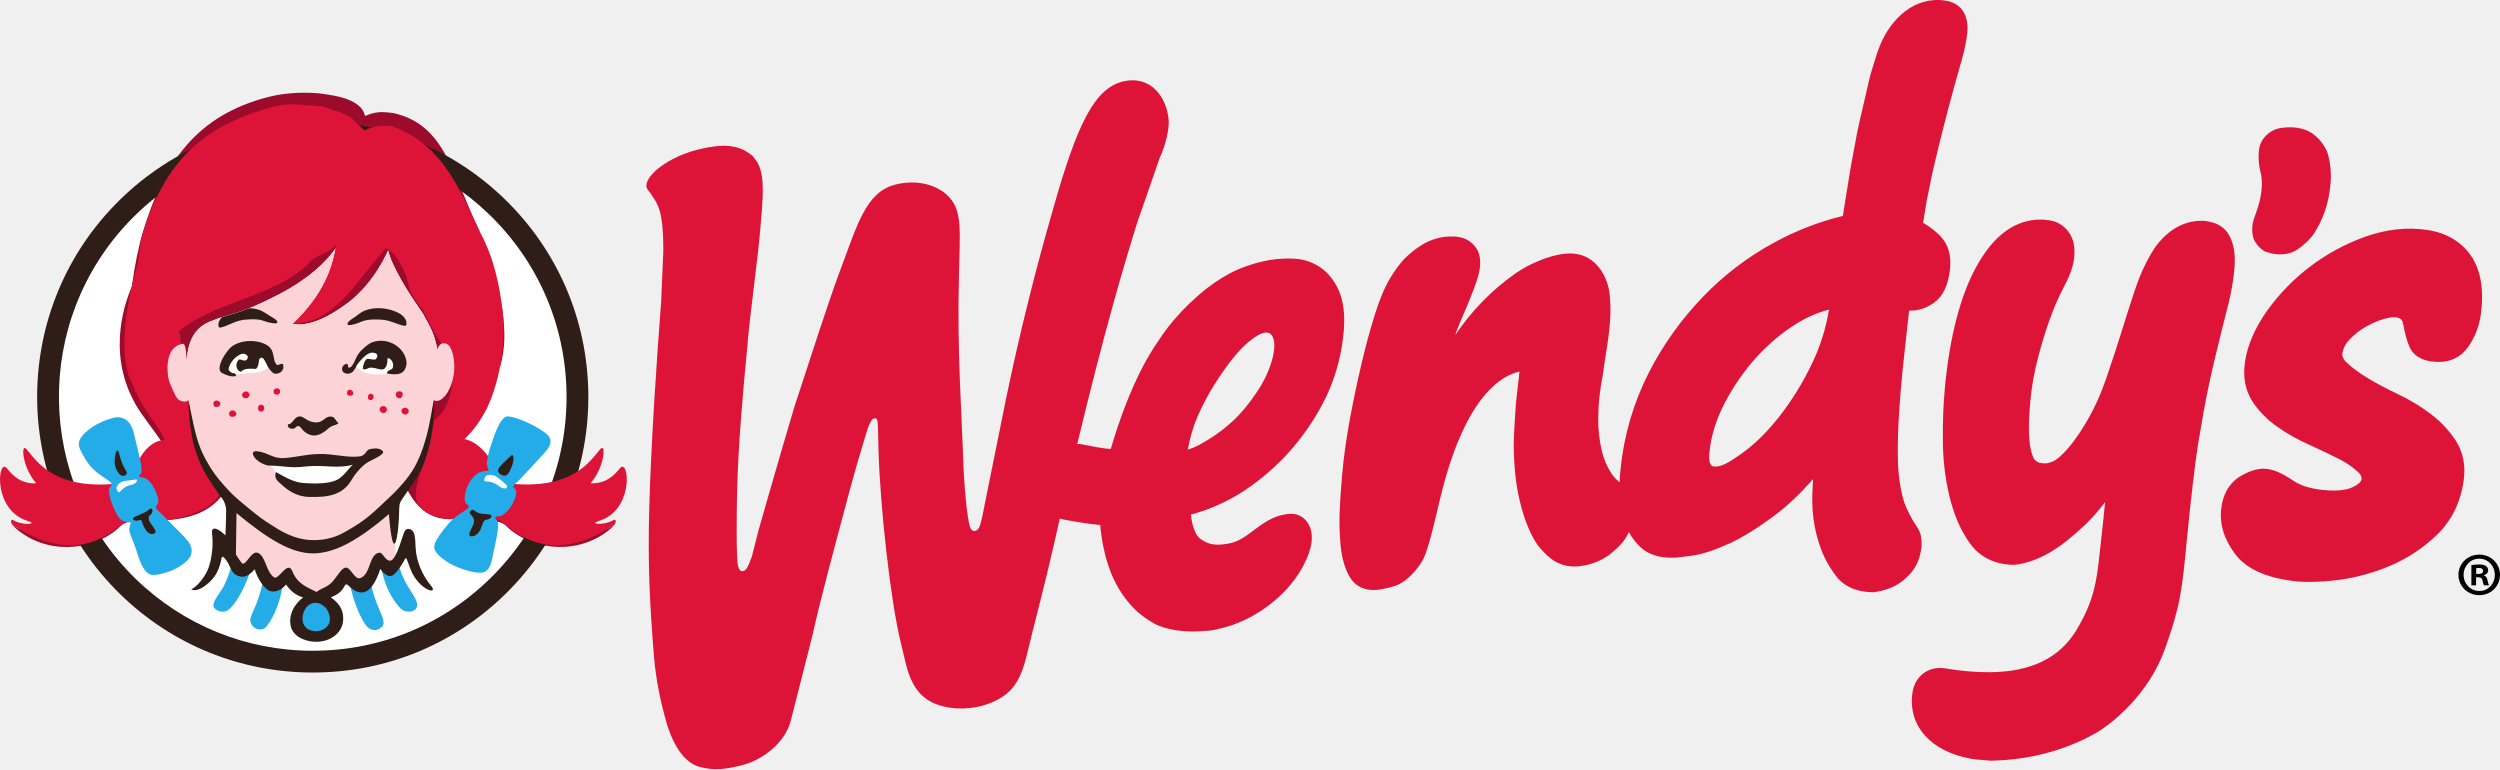
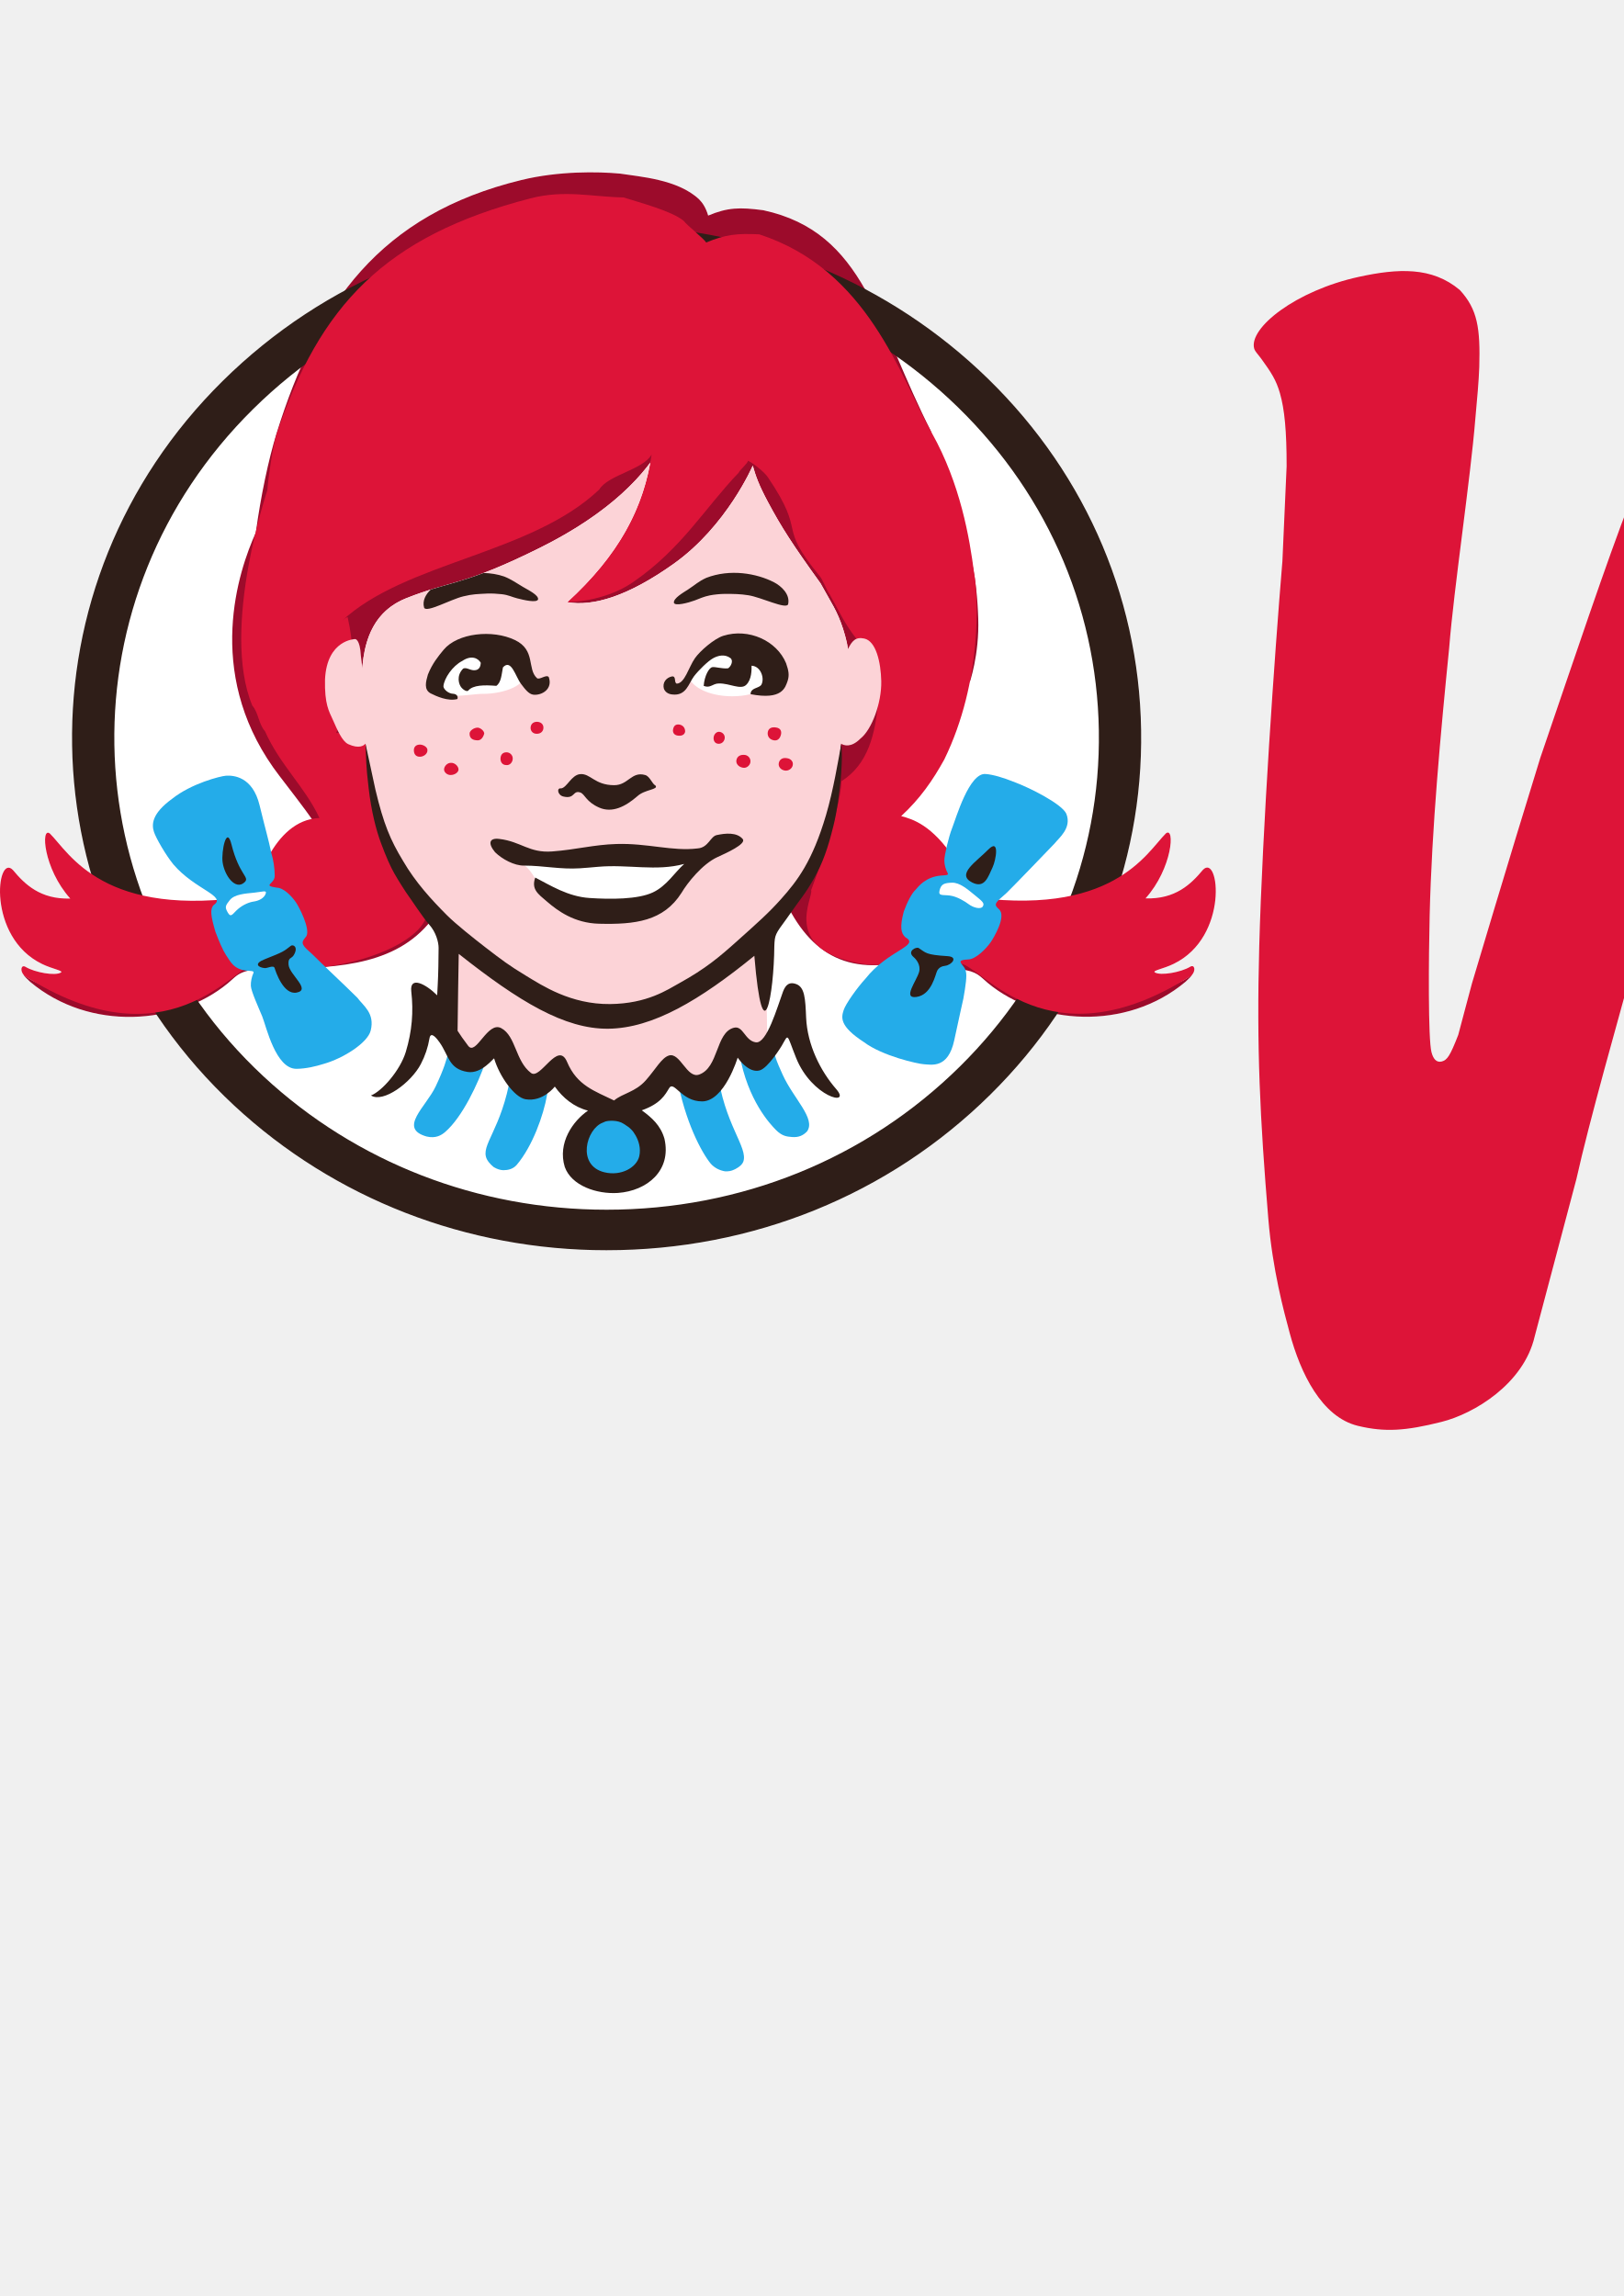
- <svg xmlns="http://www.w3.org/2000/svg" width="2272.133" height="699.064" version="1.1" viewBox="0 0 2272.133 699.064" id="svg23" xml:space="preserve">
+ <svg xmlns="http://www.w3.org/2000/svg" width="793.701" height="1122.52" version="1.1" viewBox="0 0 793.701 1122.52" id="svg23" xml:space="preserve">
  <defs id="defs23" />
  <g id="g1" transform="matrix(0.881331,0,0,0.881331,511.1908,-978.9153)">
-     <g id="g6" transform="translate(1207.315,2.700928)">
+     <g id="g6" transform="matrix(1.043218,0,0,1,1284.563,2.700928)">
      <g id="g7" transform="matrix(1.452237,0,0,1.452237,-548.8304,-679.3702)">
        <g id="g3" transform="matrix(1.317566,0,0,1.317566,-394.4933,680.298)">
          <g id="g2">
            <path d="m 68.727,726.257 a 10.065,10.065 0 0 0 -1.17,-1.904 c -0.43,-0.543 -0.874,-0.976 -1.32,-1.289 -0.388,-0.275 -0.712,-0.486 -0.978,-0.439 -0.172,0.043 -0.149,0.346 -0.128,0.541 0.06,0.558 0.24,1.122 0.531,1.678 a 7.767,7.767 0 0 0 1.088,1.575 c 0.432,0.475 0.902,0.872 1.398,1.179 0.39,0.242 0.776,0.41 1.153,0.501 a 6.901,6.901 0 0 0 -0.574,-1.842 m 4.65,12.63 c -1.114,0.176 -1.919,-0.672 -2.272,-1.508 -0.125,-0.293 -0.16,-0.444 -0.28,-0.822 -0.12,-0.372 -0.168,-0.653 -0.26,-1.037 a 57.325,57.325 0 0 1 -0.208,-0.895 c -0.076,-0.347 -0.085,-0.401 -0.183,-0.928 a 34.66,34.66 0 0 1 -0.23,-1.332 c -0.054,-0.351 -0.107,-0.642 -0.16,-0.994 a 9.896,9.896 0 0 1 -2.434,-0.95 10.163,10.163 0 0 1 -2.435,-1.859 11.078,11.078 0 0 1 -1.899,-2.649 9.5,9.5 0 0 1 -0.992,-3.369 6.263,6.263 0 0 1 -0.033,-0.478 c -0.103,0.09 -0.205,0.188 -0.286,0.31 a 2.457,2.457 0 0 0 -0.345,0.827 c -0.075,0.32 -0.12,0.722 -0.117,1.037 0.003,0.347 0.016,0.57 0.041,0.799 a 8.6,8.6 0 0 0 0.11,0.733 c 0.025,0.146 0.043,0.281 0.061,0.413 0.012,0.087 0.023,0.172 0.038,0.256 0.16,0.977 0.23,1.632 0.133,2.299 -0.064,0.442 -0.42,1.291 -1.315,1.319 -0.07,0.002 -0.143,0 -0.22,-0.008 -0.602,-0.057 -1.306,-0.387 -1.737,-0.686 a 8.209,8.209 0 0 1 -2.105,-2.158 c 0.086,0.263 0.2,0.526 0.31,0.781 a 11.25,11.25 0 0 1 0.221,0.528 c 0.146,0.371 0.298,0.753 0.332,1.061 0.03,0.277 -0.014,0.503 -0.129,0.67 a 0.929,0.929 0 0 1 -0.358,0.311 c -0.139,0.062 -0.28,0.093 -0.418,0.093 a 1.943,1.943 0 0 1 -1.159,-0.315 3.35,3.35 0 0 1 -0.605,-0.496 4.167,4.167 0 0 1 -0.456,-0.628 c -0.19,-0.306 -0.368,-0.724 -0.542,-1.278 a 24.19,24.19 0 0 1 -0.462,-1.703 38.847,38.847 0 0 1 -0.388,-1.829 21.936,21.936 0 0 1 -0.246,-1.592 28.554,28.554 0 0 1 -0.126,-1.58 8.667,8.667 0 0 1 0.028,-1.408 c 0.05,-0.439 0.156,-0.797 0.317,-1.064 0.202,-0.332 0.532,-0.486 0.96,-0.443 l 0.02,0.002 c 0.08,0.011 0.358,0.051 0.617,0.141 0.24,0.083 0.604,0.343 0.912,0.827 0.178,0.276 0.36,1.006 0.577,1.931 0.051,0.212 0.097,0.407 0.136,0.562 0.853,3.33 2.092,4.029 2.704,4.157 l -0.127,-1.127 c -0.03,-0.491 -0.065,-0.926 -0.076,-1.442 0.014,-0.977 0.111,-1.535 0.23,-2.02 0.134,-0.553 0.385,-1.221 0.69,-1.571 0.357,-0.41 0.702,-0.679 1.325,-0.642 a 0.03,0.03 0 0 1 0.01,10e-4 h 0.005 c 0.271,0.038 0.408,0.061 0.7,0.183 0.295,0.141 0.433,0.244 0.69,0.493 0.184,0.177 0.295,0.349 0.372,0.519 0.113,-0.206 0.256,-0.39 0.431,-0.548 0.274,-0.245 0.667,-0.36 1.168,-0.344 l 0.035,0.002 c 0.055,0.003 0.175,0.016 0.562,0.068 0.354,0.047 0.783,0.187 1.28,0.411 0.485,0.22 1.038,0.564 1.646,1.02 0.426,0.321 0.866,0.739 1.31,1.245 -0.044,-0.709 -0.079,-1.385 0.231,-2.313 0.127,-0.382 0.293,-0.695 0.551,-1.048 0.288,-0.388 0.727,-0.586 1.31,-0.591 h 0.003 l 0.068,0.005 c 0.277,0.046 0.506,0.118 0.7,0.22 0.197,0.104 0.384,0.256 0.554,0.451 0.205,0.235 0.327,0.537 0.367,0.902 0.011,0.11 0.006,0.235 -0.019,0.386 -0.024,0.146 -0.098,0.259 -0.175,0.377 a 2.379,2.379 0 0 0 -0.098,0.152 c -0.193,0.337 -0.315,0.616 -0.37,0.852 -0.147,0.617 -0.184,1.135 -0.156,2.132 0.013,0.476 0.05,0.998 0.088,1.495 0.038,0.487 0.093,0.985 0.15,1.513 l 0.113,1.029 c 0.012,0.123 0.024,0.229 0.037,0.322 l 0.07,-10e-4 c 0.256,-0.003 0.524,0.085 0.791,0.268 0.314,0.219 0.505,0.617 0.567,1.183 0.052,0.483 -0.067,0.876 -0.355,1.168 a 2.917,2.917 0 0 1 -0.587,0.448 c 0.031,0.183 0.062,0.355 0.085,0.513 0.031,0.203 0.064,0.38 0.098,0.526 0.022,0.102 0.042,0.204 0.063,0.307 0.017,0.088 0.032,0.175 0.051,0.259 0.005,0.019 0.355,1.652 1.055,4.085 0.113,0.395 0.166,0.698 0.193,0.953 0.04,0.373 -0.05,1 -0.753,1.111 m 10.041,-8.572 c 0.056,-0.227 0.067,-0.506 0.034,-0.851 a 8.467,8.467 0 0 0 -0.183,-1.073 c -0.004,-0.015 -0.504,-1.975 -0.702,-2.914 -0.157,-0.747 -0.254,-1.33 -0.367,-2.006 -0.002,-0.014 -0.004,-0.029 -0.008,-0.044 -0.108,-0.66 -0.276,-2.126 -0.375,-3.161 -0.192,-1.999 -0.237,-2.475 -0.786,-4.015 -0.56,-1.575 -1.844,-2.619 -2.443,-2.954 -1.085,-0.606 -2.306,-0.921 -3.633,-0.948 h -0.01 a 4.854,4.854 0 0 1 -0.22,0.019 c -0.144,0.01 -0.308,0.021 -0.465,0.049 -1.394,0.25 -2.199,1.135 -2.049,2.281 0.08,0.599 0.547,0.964 1.15,0.874 a 9.002,9.002 0 0 1 1.557,-0.135 c 1.447,0.016 2.44,0.495 3.034,1.491 0.62,1.037 0.694,1.719 0.8,2.663 0.012,0.122 0.026,0.248 0.041,0.38 0.058,0.487 0.102,0.938 0.15,1.412 a 6.481,6.481 0 0 0 -0.684,-0.782 c -0.447,-0.425 -0.857,-0.75 -1.222,-0.967 -0.437,-0.256 -0.864,-0.406 -1.269,-0.446 l -0.013,-10e-4 -0.014,10e-4 c -0.666,0.014 -1.179,0.271 -1.528,0.763 -0.307,0.426 -0.543,0.964 -0.699,1.598 a 8.517,8.517 0 0 0 -0.237,1.97 c -0.007,0.671 0.017,1.3 0.072,1.87 0.17,1.769 0.535,3.18 1.084,4.186 0.608,1.121 1.382,1.688 2.298,1.667 0.05,0 0.12,-0.008 0.25,-0.022 a 0.999,0.999 0 0 0 0.782,-0.571 c 0.094,-0.191 0.126,-0.428 0.1,-0.721 -0.03,-0.298 -0.142,-0.625 -0.344,-0.999 a 9.678,9.678 0 0 1 -0.509,-1.163 16.085,16.085 0 0 1 -0.399,-1.299 9.182,9.182 0 0 1 -0.279,-1.553 13.095,13.095 0 0 1 -0.04,-0.583 5.327,5.327 0 0 1 0.007,-0.786 1.96,1.96 0 0 1 0.138,-0.618 c 0.04,-0.098 0.168,-0.165 0.208,-0.173 a 0.81,0.81 0 0 1 0.186,-0.024 c 0.128,0 0.26,0.042 0.391,0.124 0.1,0.064 0.344,0.273 0.631,0.659 0.201,0.272 0.587,0.841 0.905,1.596 0.15,0.352 0.34,0.928 0.541,1.539 0.227,0.687 0.625,2.036 0.854,2.601 0.148,0.361 0.31,0.678 0.497,0.97 0.17,0.262 0.446,0.534 0.662,0.675 0.322,0.213 0.68,0.324 1.08,0.304 0.09,-0.005 0.187,-0.027 0.314,-0.059 a 0.896,0.896 0 0 0 0.442,-0.271 c 0.12,-0.127 0.208,-0.308 0.27,-0.553 m 0.7,0.29 a 1.15,1.15 0 0 0 0.01,0.63 c 0.035,0.12 0.147,0.399 0.213,0.662 0.078,0.347 0.11,0.693 0.025,1.016 -0.074,0.284 -0.092,0.696 -0.013,0.932 0.121,0.359 0.453,0.55 0.688,0.59 0.357,0.06 0.713,0.037 1.014,-0.111 0.33,-0.162 0.61,-0.554 0.68,-0.838 0.15,-0.599 0.082,-1.078 0.012,-1.46 a 3.66,3.66 0 0 0 -0.476,-1.214 c -0.145,-0.243 -0.388,-0.453 -0.596,-0.603 -0.256,-0.183 -0.676,-0.252 -1.117,-0.092 -0.202,0.074 -0.403,0.341 -0.44,0.488 m 7.345,-8.465 c -0.106,-0.766 -0.418,-1.403 -0.925,-1.895 a 5.389,5.389 0 0 0 -1.635,-1.087 6.972,6.972 0 0 0 -1.843,-0.502 c -0.56,-0.068 -1.05,-0.083 -1.454,-0.043 -0.038,0.003 -0.075,0.008 -0.109,0.012 -0.976,0.125 -1.64,0.435 -2.029,0.958 -0.386,0.522 -0.542,1.062 -0.466,1.608 0.09,0.648 0.43,0.963 0.698,1.111 0.326,0.183 0.61,0.261 0.864,0.239 0.01,-0.001 0.02,-0.002 0.03,-0.005 0.255,-0.029 0.55,-0.16 0.9,-0.398 0.234,-0.163 0.548,-0.271 0.933,-0.322 0.52,-0.067 0.913,-0.039 1.167,0.087 0.183,0.087 0.29,0.184 0.301,0.273 0.006,0.04 0.017,0.122 -0.123,0.255 a 2.932,2.932 0 0 1 -0.695,0.469 c -0.307,0.155 -0.644,0.316 -1.032,0.492 a 6.347,6.347 0 0 0 -1.099,0.623 c -0.358,0.252 -0.648,0.55 -0.863,0.883 -0.245,0.385 -0.332,0.84 -0.26,1.353 0.081,0.587 0.341,1.192 0.767,1.797 a 7.198,7.198 0 0 0 3.447,2.601 c 0.728,0.256 1.451,0.337 2.147,0.233 0.67,-0.099 1.187,-0.404 1.534,-0.902 0.346,-0.504 0.46,-1.198 0.341,-2.061 a 2.535,2.535 0 0 0 -0.45,-1.134 c -0.202,-0.281 -0.59,-0.602 -1.3,-0.489 -0.483,0.072 -0.677,0.333 -0.754,0.541 -0.068,0.17 -0.123,0.356 -0.163,0.548 -0.028,0.127 -0.035,0.292 -0.118,0.378 a 0.375,0.375 0 0 1 -0.268,0.068 c 0,0 -0.11,0.006 -0.349,-0.063 a 3.031,3.031 0 0 1 -0.624,-0.274 2.44,2.44 0 0 1 -0.566,-0.45 0.87,0.87 0 0 1 -0.236,-0.439 c -0.012,-0.073 -0.019,-0.198 0.136,-0.347 0.192,-0.182 0.44,-0.365 0.738,-0.545 0.3,-0.183 0.645,-0.367 1.054,-0.562 a 6.41,6.41 0 0 0 1.154,-0.696 c 0.357,-0.271 0.651,-0.587 0.874,-0.934 0.255,-0.399 0.35,-0.864 0.276,-1.381 m -42.058,3.206 c -0.332,-0.514 -0.664,-0.915 -1.017,-1.223 a 5.423,5.423 0 0 0 -1.064,-0.738 1.875,1.875 0 0 0 -0.413,-0.172 c 0.056,0.308 0.16,0.721 0.304,1.064 0.212,0.509 0.485,1.011 0.81,1.492 0.384,0.567 0.695,0.939 1.012,1.205 0.22,0.186 0.413,0.297 0.558,0.321 0.323,0.056 0.34,-0.362 0.338,-0.445 -0.002,-0.503 -0.286,-1.124 -0.528,-1.504 m 2.14,4.224 c -0.26,0.178 -0.554,0.281 -0.87,0.306 -0.27,0.018 -0.6,0.004 -0.845,-0.036 l -0.018,-0.002 c -0.525,-0.089 -1.075,-0.274 -1.464,-0.49 a 5.95,5.95 0 0 1 -1.157,-0.832 7.566,7.566 0 0 1 -0.975,-1.037 c -0.2,-0.265 -0.579,-0.8 -0.888,-1.396 -0.416,-0.802 -0.778,-1.735 -1.106,-2.848 -0.205,0 -0.653,0.091 -0.858,0.131 a 2.233,2.233 0 0 1 -0.226,0.04 l -0.087,0.002 c 0.95,3.948 1.611,6.184 2.095,7.733 l 0.788,2.268 c 0.206,0.428 0.331,1.014 0.311,1.285 -0.054,0.792 -0.6,1.592 -1.572,1.377 -1.03,-0.228 -1.638,-1.541 -2.458,-4.434 a 89.386,89.386 0 0 1 -1.644,-6.618 c -0.243,-1.199 -0.486,-2.398 -0.726,-3.597 l -0.108,-0.54 c -0.082,-0.374 -0.125,-0.481 -0.257,-0.511 -0.066,-0.015 -0.149,0.031 -0.187,0.184 -0.086,0.335 -0.158,1.029 -0.209,1.919 -0.065,2.05 -0.236,4.174 -0.162,6.862 0.043,1.536 0.041,1.783 -0.06,2.176 -0.194,0.761 -1.137,1.213 -2.164,0.953 -1.028,-0.261 -1.33,-1.415 -1.923,-2.989 -0.4,-1.066 -1.007,-2.961 -1.61,-4.8 -0.565,-1.904 -1.23,-4.236 -1.23,-4.236 l -0.124,-0.484 -0.123,-0.484 c -0.147,-0.394 -0.198,-0.472 -0.296,-0.5 -0.1,-0.027 -0.156,0.054 -0.186,0.174 -0.062,0.239 -0.052,1.767 -0.033,2.573 0.038,1.642 0.198,3.425 0.351,5.02 0.088,1.151 0.383,3.164 0.472,4.315 0.031,0.347 0.062,0.712 0.07,0.959 0.02,0.733 -0.03,1.087 -0.35,1.45 -0.502,0.441 -1.113,0.407 -1.818,0.247 -1.135,-0.258 -1.985,-0.961 -1.884,-1.347 0.016,-0.058 0.075,-0.114 0.133,-0.199 0.172,-0.249 0.262,-0.389 0.331,-0.641 0.082,-0.297 0.121,-0.708 0.12,-1.371 l -0.076,-1.783 c -0.143,-1.794 -0.359,-5.026 -0.417,-7.237 -0.05,-1.909 0.014,-3.234 0.164,-5.122 0.076,-0.949 0.277,-1.724 0.385,-2.141 0.192,-0.746 0.571,-1.575 1.227,-1.741 0.487,-0.123 0.863,-0.094 1.504,0.074 0.59,0.153 1.481,0.716 1.678,1.603 l 0.753,2.964 c 0.224,1.055 0.731,2.924 1.163,4.546 0.25,0.965 0.573,2.045 0.747,2.605 0.104,0.283 0.155,0.36 0.221,0.377 0.067,0.017 0.107,-0.005 0.122,-0.066 a 0.767,0.767 0 0 0 0.02,-0.18 l 0.007,-0.2 0.014,-0.608 c 0.05,-1.984 0.43,-5.398 0.786,-6.795 0.233,-0.913 0.3,-2.041 1.707,-2.248 0.65,-0.098 1.191,0.086 1.191,0.086 1.038,0.316 1.307,0.914 1.54,1.935 0.152,0.646 0.621,2.426 0.878,3.572 0.078,0.348 0.154,0.683 0.23,1.011 0.19,-0.061 1.054,-0.196 1.415,-0.227 0.004,-0.109 0.01,-0.166 0.021,-0.236 l 0.026,-0.183 c 0.013,-0.088 0.023,-0.168 0.042,-0.256 l 0.075,-0.345 c 0.15,-0.6 0.384,-1.111 0.693,-1.52 0.3,-0.399 0.61,-0.67 1.038,-0.905 0.407,-0.222 1.104,-0.319 1.765,-0.251 a 1.715,1.715 0 0 1 0.322,0.037 l 0.135,0.026 0.001,0.006 c 0.098,0.022 0.218,0.051 0.31,0.078 1.038,0.298 2.374,1.22 2.855,2.571 0.188,0.532 0.083,0.865 -0.038,1.051 a 0.682,0.682 0 0 1 -0.57,0.321 1.563,1.563 0 0 1 -0.22,-0.021 c -0.452,-0.072 -0.794,-0.328 -1.095,-0.554 -0.272,-0.204 -0.529,-0.397 -0.849,-0.459 -0.365,-0.07 -0.614,-0.061 -0.825,0.043 -0.235,0.116 -0.315,0.202 -0.41,0.442 a 2.112,2.112 0 0 0 -0.115,0.519 6.507,6.507 0 0 1 1.82,0.807 8.118,8.118 0 0 1 1.698,1.479 8.386,8.386 0 0 1 1.237,1.891 6.76,6.76 0 0 1 0.587,2.257 c 0.042,0.568 -0.019,1.038 -0.178,1.398 -0.164,0.354 -0.379,0.623 -0.638,0.797" fill="#dd1438" transform="matrix(15.4346,0,0,-15.4346,-431.762,11822.593)" id="path1-9" />
          </g>
          <path d="m 986.674,727.143 h 1.204 c 1.389,0 2.516,-0.463 2.516,-1.59 0,-1.003 -0.726,-1.667 -2.316,-1.667 -0.679,0 -1.157,0.062 -1.404,0.14 z m -0.062,6.128 h -2.531 v -10.913 c 0.988,-0.123 2.392,-0.34 4.183,-0.34 2.068,0 2.978,0.34 3.72,0.88 0.663,0.464 1.126,1.25 1.126,2.316 0,1.327 -0.988,2.192 -2.253,2.593 v 0.139 c 1.065,0.324 1.59,1.188 1.929,2.655 0.324,1.666 0.586,2.253 0.803,2.67 h -2.67 c -0.325,-0.417 -0.525,-1.343 -0.865,-2.67 -0.2,-1.127 -0.864,-1.667 -2.253,-1.667 h -1.189 z m 1.652,-14.37 c -4.708,0 -8.381,3.92 -8.381,8.705 0,4.847 3.673,8.705 8.504,8.705 4.723,0.077 8.32,-3.858 8.32,-8.643 0,-4.847 -3.597,-8.767 -8.366,-8.767 z m 0.123,-2.192 c 6.19,0 11.113,4.785 11.113,10.897 0,6.128 -4.924,10.974 -11.16,10.974 -6.266,0 -11.236,-4.846 -11.236,-10.974 0,-6.112 4.97,-10.897 11.237,-10.897 z" id="path3-3" />
        </g>
        <g id="g5" transform="matrix(0.9165712,0,0,0.9165712,-1081.192,1296.152)">
          <path d="m 45.205,744.573 c 0.267,-0.139 0.568,-0.182 0.486,-0.234 -0.149,-0.092 -0.669,10e-4 -0.915,0.155 -0.107,0.067 -0.147,-0.088 -0.05,-0.213 v 0.001 a 0.973,0.973 0 0 1 0.17,-0.192 c 0.948,-0.828 2.169,-1.076 3.27,-0.886 a 13.82,13.82 0 0 1 2.012,-2.457 13.771,13.771 0 0 1 9.635,-3.904 c 3.776,0 7.303,1.492 9.93,4.201 0.654,0.674 1.23,1.402 1.727,2.174 1.117,-0.209 2.365,0.033 3.329,0.876 a 0.961,0.961 0 0 1 0.17,0.192 c 0.097,0.125 0.057,0.28 -0.051,0.212 -0.247,-0.154 -0.767,-0.247 -0.914,-0.155 -0.081,0.052 0.219,0.095 0.486,0.234 1.439,0.725 1.179,3.011 0.753,2.534 -0.308,-0.386 -0.711,-0.793 -1.482,-0.768 0.699,0.813 0.768,1.957 0.526,1.754 -0.227,-0.234 -0.53,-0.723 -1.142,-1.135 0.35,1.262 0.523,2.582 0.502,3.928 a 13.743,13.743 0 0 1 -4.202,9.722 13.95,13.95 0 0 1 -2.95,2.19 c -0.581,1.057 -1.312,1.824 -2.624,2.122 -0.615,0.085 -0.925,0.076 -1.43,-0.144 a 0.998,0.998 0 0 1 -0.232,0.437 c -0.553,0.547 -1.555,0.612 -2.046,0.696 -0.578,0.056 -1.588,0.072 -2.55,-0.172 -2.1,-0.532 -3.531,-1.55 -4.568,-2.982 a 13.934,13.934 0 0 1 -3.166,-2.444 c -3.53,-3.639 -4.654,-8.736 -3.404,-13.306 -0.563,0.4 -0.85,0.86 -1.066,1.084 -0.242,0.203 -0.173,-0.94 0.526,-1.754 -0.771,-0.025 -1.175,0.381 -1.483,0.768 -0.426,0.478 -0.685,-1.809 0.753,-2.534" fill="#ffffff" transform="matrix(15.4346,0,0,-15.4346,-431.762,11822.593)" id="path2-9" />
          <path d="m 413.172,143.61 c 31.163,-9.339 44.159,-33.988 73.438,-54.346 -4.862,0.648 -10.85,3.38 -14.94,5.71 -24.711,14.17 -32.506,20.313 -44.02,28.246 -11.591,7.995 -26.532,17.518 -37.352,21.284 0,0 7.733,4.23 22.874,-0.895 M 554.06,16.305 c -9.492,-1.312 -14.292,-1.173 -22.056,2.222 -0.88,-3.18 -2.222,-5.325 -3.596,-6.745 -8.55,-8.458 -24,-9.461 -31.58,-10.742 -8.936,-0.865 -24.51,-1.111 -39.373,2.655 -56.49,14.323 -81.695,51.428 -97.793,105.449 -3.257,10.927 -6.421,26.64 -8.32,41.457 -6.992,16.067 -20.265,57.664 6.977,97.979 4.893,7.254 21.053,27.396 25.25,38.432 5.835,26.625 -27.704,10.712 -51.258,34.604 0,0 -19.385,25.159 -56.969,20.034 -6.405,-1.08 -12.177,-2.979 -16.777,-6.745 0.571,0.896 1.266,1.683 2.64,2.964 23.846,20.852 58.944,17.873 78.916,0.617 4.384,-3.766 4.507,-6.158 19.463,-6.174 26.039,-0.03 49.453,-1.913 63.05,-21.778 -10.572,-13.798 -15.341,-18.645 -19.447,-27.165 0,-4.306 -1.327,-9.893 -4.707,-17.101 -2.177,-26.887 -4.986,-30.406 -4.538,-43.88 -1.065,-17.226 -0.278,-37.075 17.564,-44.437 17.95,-7.393 22.736,-5.093 53.296,-20.96 56.429,-29.264 57.803,-65.15 51.984,-69.641 0,0 -13.135,23.013 -29.85,37.522 -24.99,21.685 -56.77,29.788 -90.355,42.476 -33.74,12.749 -37.8,25.652 -37.8,25.652 -8.504,-48.388 20.236,-76.417 20.236,-76.417 -2.887,-0.988 -17.364,16.345 -23.8,26.3 7.192,-31.501 15.14,-50.625 23.136,-66.353 2.099,-3.858 6.868,-11.143 11.144,-16.592 8.983,-10.11 12.888,-14.308 26.346,-23.306 8.443,-5.65 17.766,-10.943 29.28,-13.984 25.127,-6.652 62.772,-6.112 77.728,6.498 4.06,3.458 5.912,8.952 5.912,8.952 0,0 7.223,-4.198 12.348,-5.741 7.285,-2.192 15.85,-0.031 21.253,2.16 29.65,13.15 36.565,46.551 58.976,74.596 C 599.222,63.874 594.669,25.519 554.06,16.305 m 41.38,104.847 c 12.78,16.762 44.035,46.041 40.948,92.175 0,0 3.982,-11.684 3.489,-26.933 -2.007,-68.036 -40.285,-70.66 -69.333,-126.718 0,0 -4.368,23.028 24.896,61.476 m 129.913,213.692 c -0.586,0.895 -1.265,1.682 -2.639,2.963 -23.831,20.868 -58.945,17.873 -78.917,0.602 -3.334,-2.855 -4.214,-4.924 -11.036,-5.757 -2.377,-5.495 -3.689,-11.437 -3.689,-17.626 0,-1.991 0.17,-3.936 0.448,-5.88 -2.732,4.784 -4.723,9.877 -5.834,15.187 -0.818,0.046 -1.636,1.312 -2.5,1.559 -28.493,11.035 -45.733,3.627 -57,-18.738 1.003,-1.45 6.976,-9.199 7.747,-10.665 2.285,-5.001 9.261,-20.019 11.144,-40.377 3.226,-27.103 3.103,-33.339 4.09,-39.976 1.498,-12.934 1.451,-16.252 -1.312,-25.482 -2.423,-7.61 -4.43,-10.233 -8.967,-18.861 -11.283,-16.346 -15.574,-23.322 -20.914,-33.725 -3.828,-7.455 -4.985,-11.066 -6.158,-15.326 0,0 -10.326,25.143 -31.61,40.932 -18.198,13.505 -32.181,17.858 -42.46,15.96 15.727,-8.89 31.949,-18.63 43.895,-38.186 16.747,-27.38 19.895,-54.978 19.895,-54.978 0,0 1.096,-0.077 4.492,1.806 2.546,1.436 7.239,6.251 9.585,14.833 0.88,3.256 4.445,15.095 8.766,24.88 7.81,17.627 15.219,26.054 31.04,40.655 15.403,14.23 30.421,34.388 24.757,64.038 -3.288,17.256 -11.02,27.983 -19.556,42.522 -2.794,5.572 -3.72,9.74 -3.01,15.775 2.362,15.866 18.09,7.254 37.877,12.116 a 55.858,55.858 0 0 0 -3.766,5.695 c 7.331,2.238 15.017,5.819 21.87,12.765 0,0 19.402,25.158 56.985,20.05 6.405,-1.097 12.178,-3.01 16.777,-6.761" fill="#9c0b2b" fill-rule="evenodd" id="path7-0" />
          <g id="g4">
            <path d="m 491.4,39.455 c -53.667,0 -103.814,21.223 -141.18,59.747 -75.507,77.837 -73.608,202.595 4.244,278.132 36.92,35.792 85.554,55.502 136.966,55.502 53.666,0 103.798,-21.207 141.15,-59.716 36.58,-37.707 56.274,-87.422 55.472,-139.96 C 687.264,180.62 666.057,131.553 628.335,94.989 591.431,59.18 542.797,39.455 491.4,39.455 m 0.031,410.267 c -55.827,0 -108.644,-21.408 -148.727,-60.272 C 258.168,307.43 256.1,171.945 338.104,87.441 378.681,45.613 433.118,22.57 491.4,22.57 c 55.812,0 108.614,21.407 148.697,60.287 40.948,39.713 63.977,92.993 64.841,150.04 0.88,57.061 -20.513,111.036 -60.241,151.984 -40.562,41.812 -94.985,64.84 -153.266,64.84" fill="#2f1e18" id="path4-3" />
            <path d="m 724.554,331.57 c -3.781,2.377 -11.807,3.812 -14.091,2.392 -1.266,-0.802 3.364,-1.466 7.5,-3.611 22.196,-11.206 18.198,-46.474 11.623,-39.112 -4.754,5.958 -10.99,12.24 -22.89,11.854 10.79,-12.564 11.854,-30.205 8.12,-27.072 -7.749,8.041 -21.285,35.546 -80.477,26.023 1.636,-2.084 3.396,-4.106 5.325,-6.004 -3.025,-1.806 -6.066,-4.677 -9.168,-9.261 -9.045,-14.277 -16.762,-16.7 -21.392,-17.981 7.563,-7.27 12.64,-14.941 17.225,-23.615 15.326,-32.753 13.551,-68.376 11.884,-77.76 -1.775,-14.508 -5.479,-37.15 -16.87,-58.312 -12.903,-24.062 -25.513,-68.005 -68.915,-82.76 -8.829,-0.448 -13.475,0.015 -21.223,3.411 -0.756,-1.528 -8.087,-7.563 -8.875,-8.937 -4.6,-4.167 -18.12,-7.856 -24.17,-9.862 -12.456,-0.216 -23.43,-3.319 -37.182,0.401 -58.204,15.728 -84.165,44.807 -101.375,98.272 -1.42,4.43 -3.426,18.877 -3.658,23.275 0.525,-1.497 -18.922,57.51 -6.004,89.86 2.377,2.717 2.593,7.903 5.017,10.589 6.112,14.308 15.913,23.105 21.793,36.225 -19.092,0.787 -25.79,29.943 -26.347,32.397 -59.901,9.909 -73.515,-17.827 -81.309,-25.9 -3.72,-3.133 -2.67,14.51 8.119,27.073 -11.9,0.386 -18.136,-5.896 -22.874,-11.854 -6.591,-7.378 -10.589,27.921 11.606,39.111 4.137,2.13 8.767,2.81 7.502,3.597 -2.285,1.435 -10.31,0 -14.092,-2.377 -1.775,-1.112 -2.393,1.698 -0.463,3.689 57.154,37.953 83.47,-3.797 92.175,-5.001 31.518,9.06 87.39,-13.197 62.603,-32.397 -6.745,-10.542 -16.916,-28.632 -17.302,-49.484 -1.39,-11.715 -0.031,-15.342 -12.904,-14.261 4.569,-14.23 9.261,-26.702 4.523,-48.326 -0.85,0.293 -1.729,1.08 -2.377,1.698 25.39,-24.788 75.475,-27.736 102.871,-54.824 3.55,-6.174 17.58,-8.226 20.945,-14.647 -3.118,22.272 -13.042,41.874 -33.678,61.553 0,0 14.508,0.046 26.038,-8.18 19.664,-14.03 28.878,-31.086 42.445,-45.81 0.077,-0.726 3.812,-4.06 3.658,-4.97 2.238,1.127 6.56,4.707 7.995,6.945 16.037,24.788 3.01,18.723 20.744,41.257 1.034,1.188 2.948,6.328 3.951,7.578 3.86,7.255 5.696,11.746 10.62,18.445 6.374,4.383 5.108,11.807 8.844,24.448 -1.112,15.697 -4.322,27.937 -14.787,34.913 -0.57,13.675 -12.116,45.409 -12.116,45.409 1.034,3.133 -12.116,24.124 18.938,30.452 8.15,1.652 20.467,0.016 30.931,-1.837 0.85,-6.744 3.118,-13.15 6.498,-19.077 -0.247,1.914 -0.432,3.844 -0.432,5.82 0,5.401 1.003,10.603 2.825,15.48 0.324,-0.093 0.632,-0.154 0.941,-0.247 8.705,1.204 35.037,42.955 92.175,5 1.93,-1.99 1.312,-4.8 -0.463,-3.688" fill="#dd1438" fill-rule="evenodd" id="path5-1" />
            <path d="m 561.76,376.562 c -2.377,-5.495 -3.967,-9.2 -3.875,-14.046 -0.308,-0.787 -1.173,-1.481 -2.3,-2.022 l 0.093,5.65 -9.986,-4.09 c -0.957,1.342 -1.482,3.287 -1.157,6.034 3.256,19.216 12.27,29.125 14.585,31.549 2.408,2.515 4.291,2.747 6.39,2.901 2.609,0.216 4.399,-0.586 6.004,-2.346 3.596,-5.31 -5.386,-13.582 -9.754,-23.63 m -103.182,6.347 -5.402,-6.251 c -3.736,23.09 -12.27,29.202 -9.585,35.067 0.849,1.837 2.809,3.38 2.809,3.38 1.343,0.834 2.593,1.22 3.781,1.266 1.883,-0.016 3.844,-0.448 5.325,-2.177 6.344,-7.779 10.758,-20.774 12.147,-29.17 0.294,-1.791 0.309,-3.597 0.108,-5.341 z m -18.562,-11.018 -8.844,-2.099 -1.08,-5.402 a 12.306,12.306 0 0 0 -1.775,2.609 c -0.91,3.519 -1.667,6.76 -5.14,14.43 -3.843,8.536 -15.126,17.504 -3.627,20.9 3.689,0.91 5.927,-0.556 7.424,-1.9 6.915,-6.235 13.227,-20.434 16.021,-29 0.494,-1.575 0.833,-3.18 1.065,-4.847 z m 90.014,11.343 -10.464,-5.54 c 3.149,18.336 9.786,31.285 13.49,35.977 1.466,1.698 3.442,2.778 5.68,3.164 1.482,0.062 2.531,-0.123 3.812,-0.787 0,0 2.794,-1.28 3.473,-3.18 2.13,-5.942 -7.795,-15.789 -10.341,-38.123 z m -41.768,35.775 c 10.989,2.762 20.79,-5.696 20.99,-8.582 0.14,-2.269 -5.556,-11.406 -7.67,-13.413 -1.281,-1.25 -5.866,-4.43 -11.931,-2.346 -3.35,1.127 -9.878,7.795 -9.755,14 0.077,5.077 8.366,10.34 8.366,10.34" fill="#24ace9" id="path6-9" />
            <path d="m 594.387,194.807 c -3.488,-0.802 -4.924,0.988 -6.545,4.353 -0.34,-2.547 -0.972,-5.14 -1.99,-8.505 -2.408,-7.609 -4.43,-10.233 -8.953,-18.86 -11.298,-16.346 -15.573,-23.322 -20.929,-33.725 -3.828,-7.455 -4.985,-11.067 -6.158,-15.327 0,0 -10.31,25.143 -31.61,40.933 -18.198,13.505 -32.166,17.857 -42.461,15.959 19.571,-18.676 29.496,-37.275 33.138,-58.142 -8.057,11.298 -21.747,23.924 -44.081,35.5 -30.56,15.866 -35.345,13.566 -53.28,20.96 -12.718,5.232 -16.762,16.823 -17.657,29.264 -0.17,-1.96 -0.37,-3.751 -0.572,-5.217 -0.34,-7.1 -2.284,-6.977 -2.284,-6.977 0,0 -11.298,0.155 -12.039,16.87 -0.216,10.31 1.605,13.228 3.118,16.747 1.698,3.951 3.643,8.936 6.158,10.171 4.307,2.053 6.205,0.648 6.9,-0.216 0.077,0.479 0.17,0.957 0.247,1.436 0.077,0.479 0.17,0.972 0.231,1.512 0.108,0.71 0.216,1.466 0.355,2.269 3.535,22.58 6.868,36.179 12.641,44.791 a 99.666,99.666 0 0 0 1.466,3.442 c 1.25,2.146 2.47,4.121 3.581,5.88 3.766,2.918 5.665,5.912 6.066,8.845 0.231,0.293 0.478,0.602 0.71,0.91 0.71,0.911 1.435,1.837 2.207,2.84 -0.077,0.093 -0.139,0.186 -0.2,0.278 0.57,0.525 1.142,1.065 1.744,1.544 2.3,2.562 4.692,4.692 6.883,6.482 l -1.342,43.788 1.45,7.177 8.829,2.1 4.244,-5.557 14.324,16.577 12.425,-4.353 c 0,0 3.01,1.22 5.54,3.457 2.532,2.223 18.183,9.169 18.183,9.169 l 7.238,-2.825 9.184,-6.884 3.72,-6.282 15.156,8.042 14.416,-21.701 11.237,4.615 -0.772,-49.576 a 148.528,148.528 0 0 0 4.06,-4.507 c 4.306,-4.97 9.322,-10.233 13.103,-15.852 0.124,-0.308 0.294,-0.648 0.448,-1.018 a 2.01,2.01 0 0 0 0.123,-0.263 c 0.14,-0.308 0.294,-0.632 0.448,-0.987 0.077,-0.186 0.17,-0.386 0.247,-0.587 0.123,-0.293 0.262,-0.571 0.386,-0.88 0.123,-0.278 0.247,-0.586 0.37,-0.88 0.124,-0.277 0.232,-0.54 0.355,-0.833 0.14,-0.34 0.294,-0.71 0.432,-1.08 0.108,-0.278 0.217,-0.54 0.34,-0.834 0.154,-0.401 0.324,-0.849 0.478,-1.28 0.108,-0.279 0.217,-0.541 0.325,-0.834 0.17,-0.463 0.355,-0.957 0.524,-1.467 0.108,-0.277 0.216,-0.54 0.309,-0.833 0.185,-0.525 0.37,-1.08 0.556,-1.636 0.092,-0.293 0.185,-0.571 0.293,-0.865 0.185,-0.57 0.37,-1.157 0.54,-1.744 0.108,-0.308 0.2,-0.617 0.293,-0.926 0.186,-0.617 0.37,-1.25 0.54,-1.898 0.093,-0.324 0.186,-0.633 0.278,-0.957 0.17,-0.633 0.34,-1.312 0.525,-1.976 0.093,-0.34 0.17,-0.679 0.263,-1.05 0.17,-0.663 0.324,-1.358 0.478,-2.037 0.093,-0.386 0.17,-0.74 0.262,-1.126 0.155,-0.695 0.294,-1.42 0.433,-2.13 0.077,-0.402 0.17,-0.788 0.247,-1.189 0.139,-0.74 0.262,-1.497 0.385,-2.253 0.078,-0.417 0.14,-0.803 0.217,-1.22 0.123,-0.818 0.246,-1.682 0.355,-2.53 0.046,-0.356 0.108,-0.695 0.154,-1.066 0.139,-1.22 0.278,-2.454 0.401,-3.72 0.85,-7.177 1.466,-12.887 1.945,-17.533 1.204,0.802 4.028,1.852 7.748,-2.022 4.615,-3.782 8.55,-14.925 8.381,-23.986 -0.17,-7.948 -2.099,-16.684 -6.76,-17.765" fill="#fcd3d7" fill-rule="evenodd" id="path8-0" />
            <path d="m 358.886,293.703 a 36.243,36.243 0 0 0 -1.358,-9.523 c -1.158,-5.804 -2.331,-9.724 -4.693,-19.896 -2.809,-12.1 -10.572,-12.517 -13.443,-12.316 -2.238,0.17 -13.783,3.195 -21.531,9.646 -8.088,6.159 -8.212,10.65 -7.193,13.845 0.803,2.531 4.708,9.616 7.717,13.444 8.597,10.541 21.47,13.196 16.114,16.947 -1.559,1.698 -1.142,4.6 0.695,11.159 1.481,4.06 2.917,7.64 4.368,9.94 1.404,1.93 2.67,5.757 8.165,6.266 1.373,0.14 3.04,0.031 2.67,0.911 -0.71,1.605 -1.127,3.704 -1.05,5.433 0.093,2.253 3.18,9.276 4.553,12.749 1.575,4.028 5.34,21.963 13.722,21.809 3.812,-0.046 7.594,-1.003 10.866,-2.068 7.779,-2.3 17.518,-8.752 18.722,-13.86 1.744,-7.27 -2.917,-10.28 -5.31,-13.676 -4.584,-4.784 -14.755,-14.709 -17.672,-17.811 -0.68,-0.725 -1.528,-1.435 -2.547,-2.439 -2.84,-2.824 -1.405,-3.627 -0.123,-5.479 1.543,-3.18 -2.98,-12.147 -4.121,-13.922 -1.884,-2.87 -5.017,-6.205 -7.826,-6.251 -5.88,-0.957 -0.756,-1.42 -0.725,-4.908" fill="#24ace9" id="path9-5" />
            <path d="m 354.877,328.455 c 7.795,-3.195 7.579,-3.303 10.45,-5.602 0.895,-0.726 3.18,0.478 1.08,4.013 -0.895,1.435 -2.284,0.756 -1.991,3.95 0.386,4.106 9.09,10.342 3.226,11.53 -5.325,1.065 -8.381,-8.797 -8.798,-10.217 -0.448,-1.39 -2.794,0.123 -3.967,0.015 -2.515,-0.247 -4.568,-1.806 0,-3.689 m -16.819,-40.458 c 0.741,5.572 5.125,11.9 8.752,8.396 2.3,-2.223 -2.1,-2.824 -5.186,-15.728 -1.991,-8.38 -4.137,3.025 -3.566,7.332" fill="#2f1e18" id="path10-2" />
            <path d="m 350.688,300.705 c -3.565,0.37 -7.84,0.664 -9.708,3.041 -1.837,2.377 -2.114,2.994 -0.818,5.294 1.297,2.315 1.93,0.401 3.998,-1.466 2.068,-1.867 4.584,-2.917 6.281,-3.164 1.884,-0.278 4.183,-1.266 4.847,-3.319 0.494,-1.59 -1.25,-0.725 -4.6,-0.386" fill="#ffffff" fill-rule="evenodd" id="path11-0" />
            <path d="m 635.82,328.545 c 2.994,-0.016 7.161,-4.384 9.044,-7.208 1.173,-1.775 6.375,-10.773 3.35,-13.66 -1.637,-1.636 -2.053,-2.13 0.447,-4.522 1.05,-0.988 1.914,-1.698 2.624,-2.423 3.025,-3.072 16.02,-17.194 19.092,-20.528 1.652,-2.238 6.992,-6.437 4.677,-12.41 -1.775,-4.059 -14.508,-10.82 -21.238,-13.381 -3.766,-1.575 -7.98,-2.933 -10.912,-3.15 -6.622,-0.786 -11.947,18.584 -13.46,22.55 -1.311,3.412 -3.132,11.33 -3.101,13.568 0,1.667 0.555,3.72 1.373,5.278 0.494,0.865 -1.327,0.788 -2.824,0.927 -5.958,0.555 -8.906,4.491 -10.033,5.896 -1.435,1.327 -3.35,5.093 -4.723,9.09 -1.636,6.437 -1.127,9.076 0.633,10.712 6.066,3.627 -6.838,5.186 -15.99,17.333 -3.303,3.735 -7.887,10.496 -8.644,13.012 -0.972,3.117 -1.76,6.683 8.073,13.35 7.377,5.804 21.485,9.076 23.954,9.23 3.118,0.186 9.693,1.899 12.132,-9.986 2.022,-9.97 2.747,-12.965 3.658,-17.426 0.926,-5.37 1.466,-9.615 0.988,-11.205 -0.263,-2.886 -5.186,-4.723 0.88,-5.047" fill="#24ace9" id="path12-9" />
            <path d="m 627.602,327.159 c -8.844,-0.571 -8.566,-1.405 -11.514,-3.38 -0.957,-0.618 -4.8,1.296 -2.053,3.75 0.941,0.818 3.01,3.257 2.223,6.22 -1.05,3.844 -6.684,11.16 -1.173,10.434 6.266,-0.787 7.717,-9.646 8.411,-10.958 0.71,-1.328 1.775,-1.853 3.149,-2.038 2.64,-0.324 5.448,-3.75 0.957,-4.028 M 645.6,290.17 c -1.76,3.828 -3.071,8.998 -8.18,6.282 -6.42,-3.411 1.605,-8.551 6.513,-13.753 4.615,-4.846 3.04,4.461 1.667,7.47" fill="#2f1e18" id="path13-2" />
            <path d="m 638.568,301.797 c -3.025,-2.578 -6.081,-5.34 -9.183,-5.248 -3.118,0.108 -4.307,0.586 -4.94,3.149 -0.632,2.546 1.22,1.805 4.122,2.207 2.902,0.402 6.05,2.47 7.547,3.642 1.636,1.328 4.77,2.3 5.603,0.896 0.818,-1.39 -0.309,-2.208 -3.149,-4.646 m -173.722,-3.005 c 0,0 -4.353,-10.727 -8.829,-10.434 7.872,-0.062 18.198,1.574 25.992,0.988 1.235,-0.062 3.72,-1.065 4.94,-1.173 12.146,-1.25 26.47,2.222 37.644,-1.112 -3.828,3.627 -6.158,12.363 -11.668,15.11 -5.912,2.964 -19.587,3.813 -28.122,3.32 -8.613,-0.495 -13.922,-3.52 -19.957,-6.7" fill="#ffffff" fill-rule="evenodd" id="path14" />
            <path d="m 414.463,241.28 c 0,-1.313 0.864,-2.285 2.438,-2.285 1.281,0.03 3.01,0.988 2.98,2.315 0.06,1.698 -1.73,2.794 -3.057,2.747 -1.559,0 -2.392,-1.095 -2.361,-2.778 m 12.057,8.101 c 0,-1.374 1.328,-2.825 2.763,-2.779 1.466,-0.093 3.01,1.374 3.01,2.794 -0.016,1.204 -1.59,2.269 -3.072,2.269 -1.358,0.108 -2.716,-1.096 -2.7,-2.285 m 10.192,-15.011 c 0,-1.096 1.667,-2.454 3.241,-2.44 1.02,0.032 2.64,1.328 2.609,2.517 -0.556,1.96 -1.544,2.778 -2.609,2.778 -2.068,-0.03 -3.272,-0.849 -3.24,-2.855 m 12.342,10.495 c 0.031,-1.42 0.71,-2.67 2.423,-2.655 1.405,0.016 2.485,1.235 2.47,2.593 0,1.482 -1.111,2.902 -2.531,2.732 -1.698,0 -2.362,-1.327 -2.362,-2.67 m 12.025,-12.855 c 0.016,-1.405 0.926,-2.516 2.547,-2.516 1.636,0.046 2.608,1.111 2.578,2.47 0,1.388 -0.973,2.546 -2.655,2.53 -1.605,0.016 -2.485,-1.188 -2.47,-2.484 m 56.905,0.696 c 0.246,-1.497 1.018,-2.33 2.639,-2.038 1.389,0.31 2.253,1.451 2.176,3.01 -0.278,1.343 -1.574,1.852 -3.102,1.544 -1.467,-0.263 -1.914,-1.498 -1.713,-2.516 m 16.251,2.991 c 0.231,-1.188 1.234,-2.223 2.377,-2.007 a 2.407,2.407 0 0 1 1.975,2.856 c -0.247,1.389 -1.435,2.346 -2.84,2.068 -1.204,-0.231 -1.775,-1.512 -1.512,-2.917 m 21.599,-1.997 c 0.308,-1.451 1.435,-2.177 3.41,-1.806 1.529,0.278 2.146,1.343 1.868,2.809 -0.308,1.574 -1.265,2.81 -2.84,2.516 -1.99,-0.355 -2.731,-1.96 -2.438,-3.52 m -12.542,11.757 c 0.308,-1.667 1.697,-2.408 3.534,-2.13 1.42,0.309 2.3,1.698 2.022,3.164 -0.278,1.359 -1.62,2.424 -2.948,2.146 -1.93,-0.34 -2.87,-1.821 -2.608,-3.18 m 16.933,1.193 c 0.324,-1.62 1.667,-2.315 3.287,-1.975 1.513,0.2 2.609,1.435 2.27,2.963 -0.278,1.436 -1.791,2.439 -3.18,2.176 -1.652,-0.293 -2.686,-1.682 -2.377,-3.164" fill="#dd1438" id="path15" />
            <path d="m 441.57,199.603 c -7.995,2.238 -13.968,8.396 -16.376,14.555 -0.015,1.775 4.43,3.642 4.569,4.321 2.145,0.618 9.492,-0.663 12.07,-0.633 8.72,0.093 18.645,-3.935 16.144,-8.92 0,0 -8.396,-11.561 -16.407,-9.323 m 113.15,15.008 c 2.207,-3.534 -7.594,-16.7 -13.845,-16.083 -6.266,0.633 -10.943,2.995 -15.882,10.635 -0.278,0.448 0.123,2.454 -0.17,2.963 2.346,3.92 9.014,6.76 16.885,6.73 2.516,0 4.955,-0.309 7.131,-0.864 0.124,-2.455 3.705,0.17 5.88,-3.38" fill="#ffffff" id="path16" />
            <path d="m 490.552,417.235 c 6.668,1.698 12.903,-1.96 13.938,-6.699 0.725,-3.426 -0.31,-6.544 -1.482,-8.674 -1.112,-2.083 -2.3,-3.256 -4.708,-4.8 -2.423,-1.713 -6.158,-1.374 -7.347,-0.988 l -1.05,0.479 c -6.605,2.577 -10.526,17.827 0.65,20.682 m -58.174,-91.018 c -0.2,9.57 -0.278,19.077 -0.463,32.043 1.034,1.713 2.377,3.72 4.23,6.266 3.163,4.414 7.716,-10.465 13.227,-7.347 5.896,3.334 5.602,13.752 11.9,18.691 3.75,2.933 10.711,-13.736 14.385,-4.615 3.966,9.863 11.082,12.132 18.768,16.052 3.442,-3.025 8.474,-3.441 12.687,-8.411 3.952,-4.662 6.313,-9.416 9.23,-10.326 4.507,-1.405 7.162,9.724 12.04,7.949 7.933,-2.917 6.544,-17.55 13.906,-19.525 3.735,-1.003 4.337,5.417 8.751,6.081 4.4,0.68 8.597,-14.74 10.866,-21.145 1.142,-3.164 2.763,-4.075 5.217,-3.149 3.473,1.312 3.689,5.989 4.013,14.046 0.494,11.313 5.695,22.164 12.008,29.727 6.297,7.547 -9.739,3.364 -16.02,-13.012 -3.921,-10.187 -2.825,-10.264 -5.743,-5.016 0,0 -5.402,9.353 -8.89,10.28 -4.46,1.203 -8.705,-5.341 -8.705,-5.341 0,0 -5.232,18.182 -14.184,18.228 -8.412,0.031 -11.237,-8.936 -13.212,-5.464 -1.498,2.578 -3.35,6.421 -10.897,9.184 4.044,3.087 7.532,6.282 9.06,11.87 v 0.015 c 2.886,13.289 -6.977,21.685 -18.599,22.55 -8.38,0.57 -18.537,-2.964 -21.222,-10.835 -2.948,-10.018 3.256,-19.17 9.276,-23.476 -5.572,-1.467 -10.002,-5.264 -13.259,-10.018 0,0 -4.722,6.514 -11.699,5.28 -4.445,-0.788 -10.403,-9.54 -12.533,-17.01 -0.108,-0.34 -4.923,6.56 -10.588,5.634 -7.578,-1.235 -7.486,-6.807 -11.16,-12.255 -0.817,-1.204 -3.518,-5.14 -4.074,-1.76 a 36.584,36.584 0 0 1 -3.457,10.727 c -3.859,7.748 -15.018,16.345 -19.91,13.089 4.367,-1.76 11.652,-10.419 13.906,-18.151 2.5,-8.628 3.118,-16.747 2.191,-25.19 -0.725,-6.73 5.927,-3.01 10.342,1.606 l 0.216,-4.353 c 0.262,-4.831 0.308,-10.248 0.355,-15.42 0.015,-2.283 -1.034,-6.559 -3.705,-9.63 -2.747,-3.288 -6.976,-10.14 -9.384,-13.629 0,0 -2.824,-4.491 -4.63,-7.825 -1.636,-3.072 -3.164,-6.606 -5.387,-12.857 -1.821,-5.171 -3.766,-12.904 -4.83,-22.55 -1.143,-9.91 -0.958,-12.21 -1.251,-18.553 1.312,6.004 3.241,15.944 3.951,19.093 3.272,14.354 5.973,20.991 11.02,29.68 5.032,9.045 11.437,16.253 17.519,22.628 3.565,3.735 10.912,9.816 15.589,13.582 6.266,5.016 9.06,7.285 16.113,11.73 6.251,3.936 17.75,11.931 33.524,11.746 14.833,-0.17 22.89,-5.988 27.72,-8.767 10.373,-6.004 15.76,-10.727 22.967,-17.472 8.289,-7.748 12.518,-11.622 17.55,-17.502 6.528,-7.625 12.532,-15.775 17.965,-34.975 2.964,-10.496 4.878,-22.766 6.097,-29.62 0.17,2.44 0.54,5.202 -0.216,14.664 -0.71,6.868 -1.42,13.15 -2.917,19.432 -2.176,9.153 -4.167,15.295 -7.795,21.963 -3.75,6.869 -4.753,7.47 -11.05,16.917 -4.4,6.235 -4.57,6.482 -4.755,11.205 -0.139,19.834 -4.553,47.06 -7.98,4.044 -21.808,18.521 -40.561,30.19 -58.327,30.39 -17.456,0.201 -35.684,-11.344 -59.747,-31.193 M 538.06,193.65 c -3.657,1.188 -9.368,6.374 -11.36,9.384 -2.484,3.735 -4.043,10.45 -7.238,10.557 -1.235,-0.432 -0.046,-3.21 -1.914,-3.01 -2.408,0.54 -3.858,2.64 -3.226,5.125 0.463,1.25 1.544,2.191 3.257,2.392 5.71,0.74 6.575,-4.522 8.751,-7.548 1.837,-2.515 5.619,-6.39 7.64,-7.532 1.868,-1.08 4.6,-1.898 6.946,-0.061 1.374,1.173 0.016,3.735 -1.003,4.26 -2.609,0.216 -5.078,-0.741 -6.313,-0.479 -1.25,0.263 -3.102,3.627 -3.38,7.795 2.747,1.11 3.411,-0.973 6.112,-1.02 4.353,-0.06 8.628,2.795 10.85,0.603 2.239,-2.223 2.177,-6.251 2.161,-7.995 3.705,0.154 5.387,5.386 3.828,8.087 -1.235,1.42 -4.229,1.143 -4.213,3.782 12.64,2.547 13.829,-2.717 14.801,-5.572 0.695,-2.3 0.433,-4.183 -0.632,-7.331 -3.705,-9.385 -14.957,-14.74 -25.066,-11.437 m -116.964,23.97 c 2.238,1.173 6.992,3.472 10.758,2.376 0.448,-1.45 -0.787,-2.145 -1.59,-2.16 -2.376,-0.093 -4.059,-2.208 -3.997,-3.195 0.278,-3.226 3.612,-8.443 7.532,-10.511 3.58,-2.547 6.344,-1.173 7.393,0.802 -0.077,1.544 -0.633,2.717 -1.96,3.01 -2.053,0.463 -3.534,-1.312 -5.062,-0.648 -2.887,3.025 -1.76,6.668 -0.726,7.918 1.034,1.25 2.254,1.728 2.686,1.327 1.929,-2.454 6.575,-2.408 11.252,-2.022 1.99,-1.404 2.099,-4.8 2.654,-7.702 3.334,-3.781 5.001,3.828 7.208,6.853 1.451,1.976 3.025,4.337 5.001,4.538 3.38,0.34 7.78,-2.377 6.097,-7.347 -0.973,-1.28 -3.643,1.297 -4.708,0.448 -4.044,-3.843 -0.401,-11.684 -8.798,-15.882 -8.982,-4.507 -22.92,-2.948 -28.492,4.059 -2.16,2.716 -4.522,5.726 -6.282,10.326 -0.849,3.056 -1.651,6.22 1.034,7.81 m 85.77,34.064 c -5.51,-1.652 -6.79,4.244 -12.394,4.229 -7.856,0 -9.492,-5.032 -13.66,-4.6 -3.426,0.386 -5.2,5.588 -7.531,5.943 -1.868,-0.37 -1.482,2.778 0.88,3.38 4.723,1.188 3.688,-2.763 6.806,-1.667 1.837,0.71 2.223,3.858 7.517,6.282 5.263,2.392 10.51,-0.463 15.234,-4.739 2.994,-2.901 8.659,-2.7 7.208,-4.491 -1.266,-0.602 -2.177,-3.782 -4.06,-4.337 m 11.453,-71.802 c 0.37,1.528 5.772,0.015 8.304,-0.957 1.944,-0.756 3.58,-1.605 6.05,-2.115 1.698,-0.355 4.152,-0.601 5.819,-0.617 3.828,-0.015 6.297,0.031 9.6,0.571 5.217,0.865 15.049,6.004 15.852,3.75 0.895,-4.228 -2.81,-7.624 -5.619,-9.152 -6.96,-3.75 -17.58,-5.695 -27.072,-1.852 -3.18,1.513 -4.26,2.794 -7.254,4.83 -2.084,1.405 -5.912,3.674 -5.68,5.542 m -37.552,110.666 c 1.219,-0.046 5.988,-0.51 7.223,-0.617 12.132,-1.127 23.244,2.006 34.45,-1.204 -3.859,3.58 -7.007,9.183 -12.548,11.884 -5.927,2.902 -16.762,2.917 -25.282,2.316 -8.613,-0.587 -15.65,-5.28 -21.67,-8.52 -1.621,4.862 0.987,6.73 4.723,10.048 4.229,3.781 10.82,8.936 20.76,9.199 14.4,0.37 25.744,-1.02 32.967,-12.92 2.208,-3.904 8.165,-11.915 14.37,-14.878 3.473,-1.652 11.422,-5.371 10.11,-7.424 -2.362,-3.025 -7.054,-2.485 -10.419,-1.729 -2.562,0.525 -3.334,5.217 -7.609,5.557 -10.125,1.312 -19.957,-2.238 -32.443,-1.837 -8.983,0.262 -16.068,2.346 -25.668,3.102 -9.26,0.741 -12.471,-4.152 -21.161,-5.217 -3.951,-0.509 -4.677,1.775 -1.682,5.541 2.809,2.887 7.686,5.634 11.56,5.572 7.872,0.016 14.509,1.652 22.319,1.127 M 455.733,178.045 c -2.161,-0.555 -3.427,-1.404 -6.174,-1.728 -1.713,-0.201 -4.183,-0.355 -5.85,-0.263 -3.797,0.216 -5.71,0.185 -9.554,1.173 -5.124,1.312 -14.632,6.93 -15.604,4.723 -0.818,-2.963 0.725,-5.633 2.654,-7.563 6.807,-2.191 12.425,-3.488 21.115,-6.914 2.778,0.077 5.556,0.524 8.196,1.466 2.824,1.157 4.954,2.747 7.563,4.368 2.114,1.312 6.25,3.365 5.988,5.186 -0.54,1.543 -5.726,0.247 -8.334,-0.448" fill="#2f1e18" fill-rule="evenodd" id="path17" />
          </g>
        </g>
      </g>
    </g>
  </g>
</svg>
